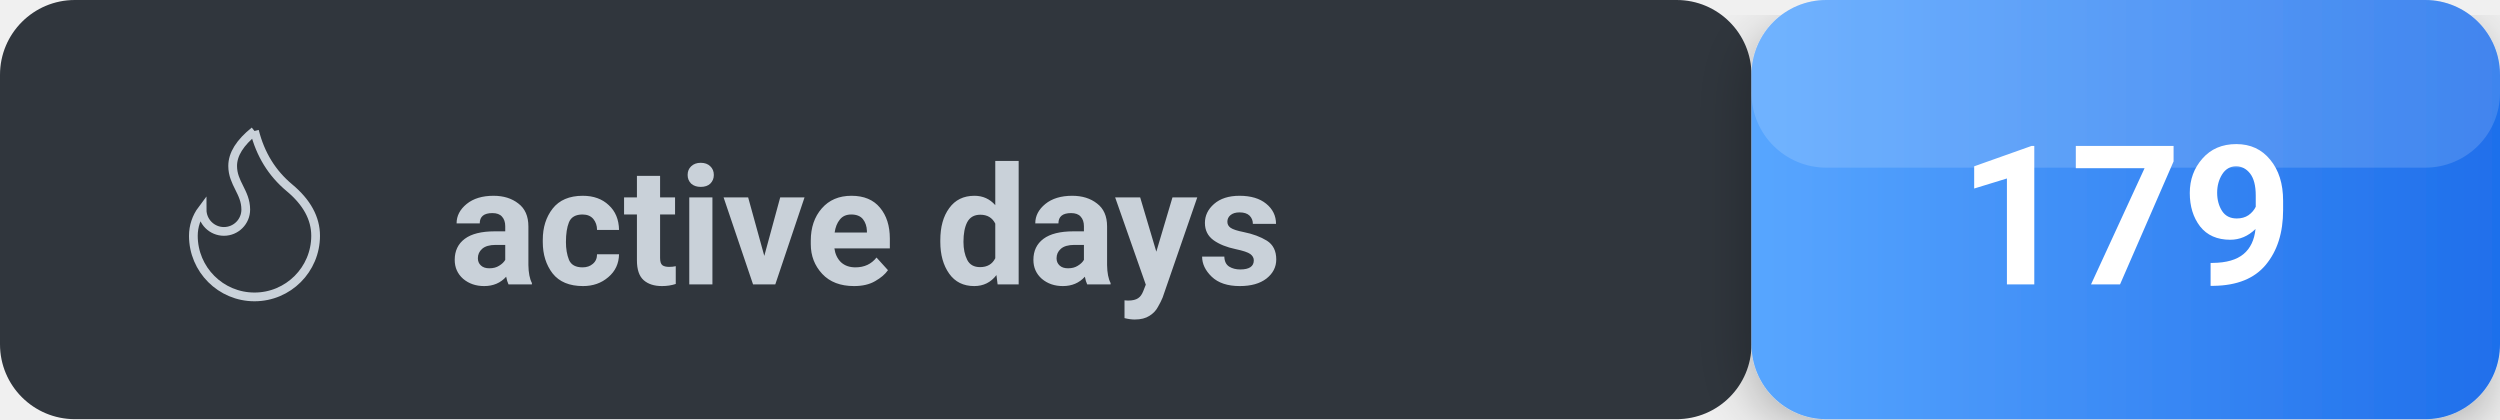
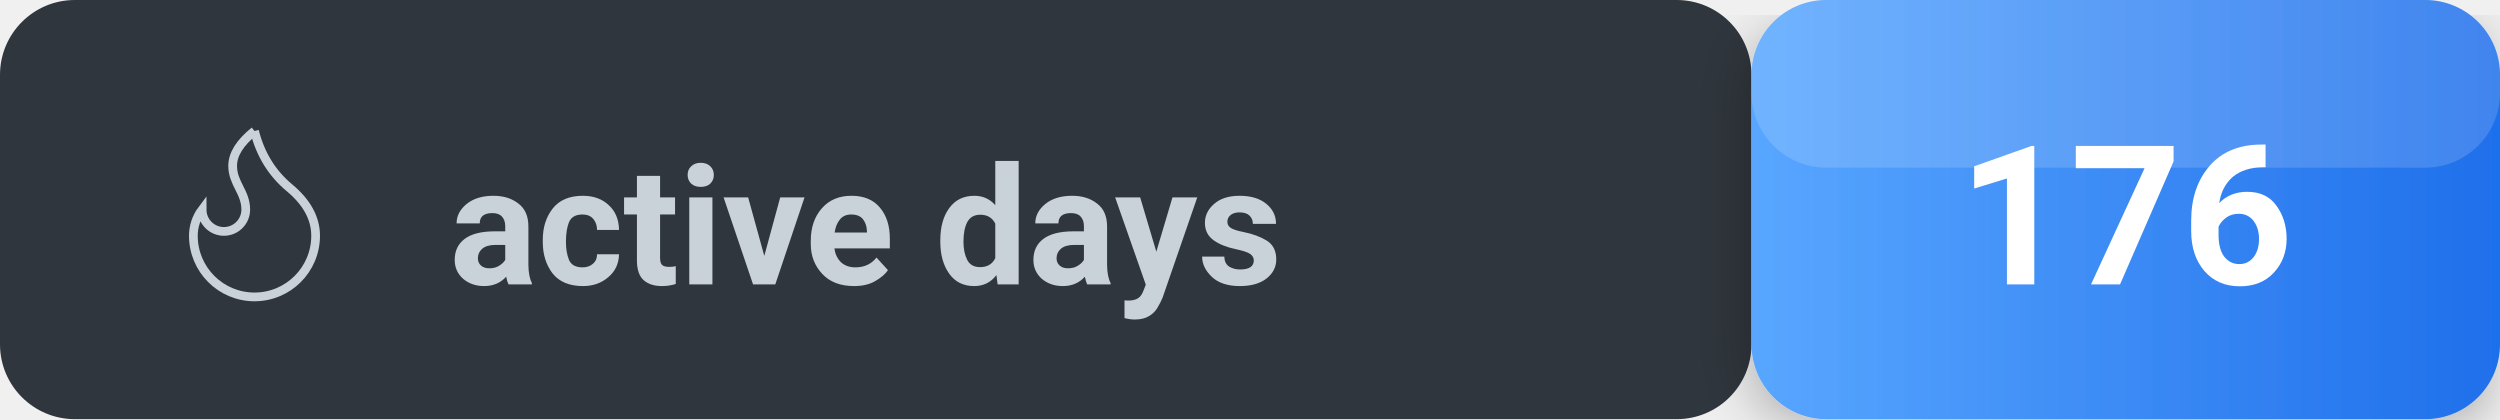
<svg xmlns="http://www.w3.org/2000/svg" width="167" height="28" viewBox="0 0 167 28" fill="none">
  <defs>
    <linearGradient id="countGradient" x1="0%" y1="0%" x2="100%" y2="0%">
      <stop offset="0%" stop-color="#58a6ff" />
      <stop offset="100%" stop-color="#1f6feb" />
    </linearGradient>
  </defs>
  <defs>
    <filter id="shadow" x="-50%" y="-50%" width="200%" height="200%">
      <feDropShadow dx="0" dy="1" stdDeviation="2" flood-opacity="0.3" />
    </filter>
  </defs>
  <rect x="0" y="0" width="117" height="28" rx="5" fill="#30363d" />
  <rect x="117" y="0" width="50" height="28" rx="5" fill="url(#countGradient)" filter="url(#shadow)" />
  <rect x="117" y="0" width="50" height="11.2" rx="5" fill="white" opacity="0.15" />
  <g transform="translate(10, 7) scale(0.5833333)">
    <path d="M12 3q1 4 4 6.5t3 5.5a1 1 0 0 1-14 0 5 5 0 0 1 1-3 1 1 0 0 0 5 0c0-2-1.5-3-1.5-5q0-2 2.5-4" stroke="#c9d1d9" />
  </g>
  <text x="30" y="19" font-size="11" font-weight="600" fill="#c9d1d9" font-family="-apple-system, BlinkMacSystemFont, Segoe UI, Roboto, sans-serif" text-anchor="start">active days</text>
-   <text x="142" y="19" font-size="13" font-weight="700" fill="#ffffff" font-family="-apple-system, BlinkMacSystemFont, Segoe UI, Roboto, sans-serif" text-anchor="middle">179</text>
+   <text x="142" y="19" font-size="13" font-weight="700" fill="#ffffff" font-family="-apple-system, BlinkMacSystemFont, Segoe UI, Roboto, sans-serif" text-anchor="middle">176</text>
</svg>
